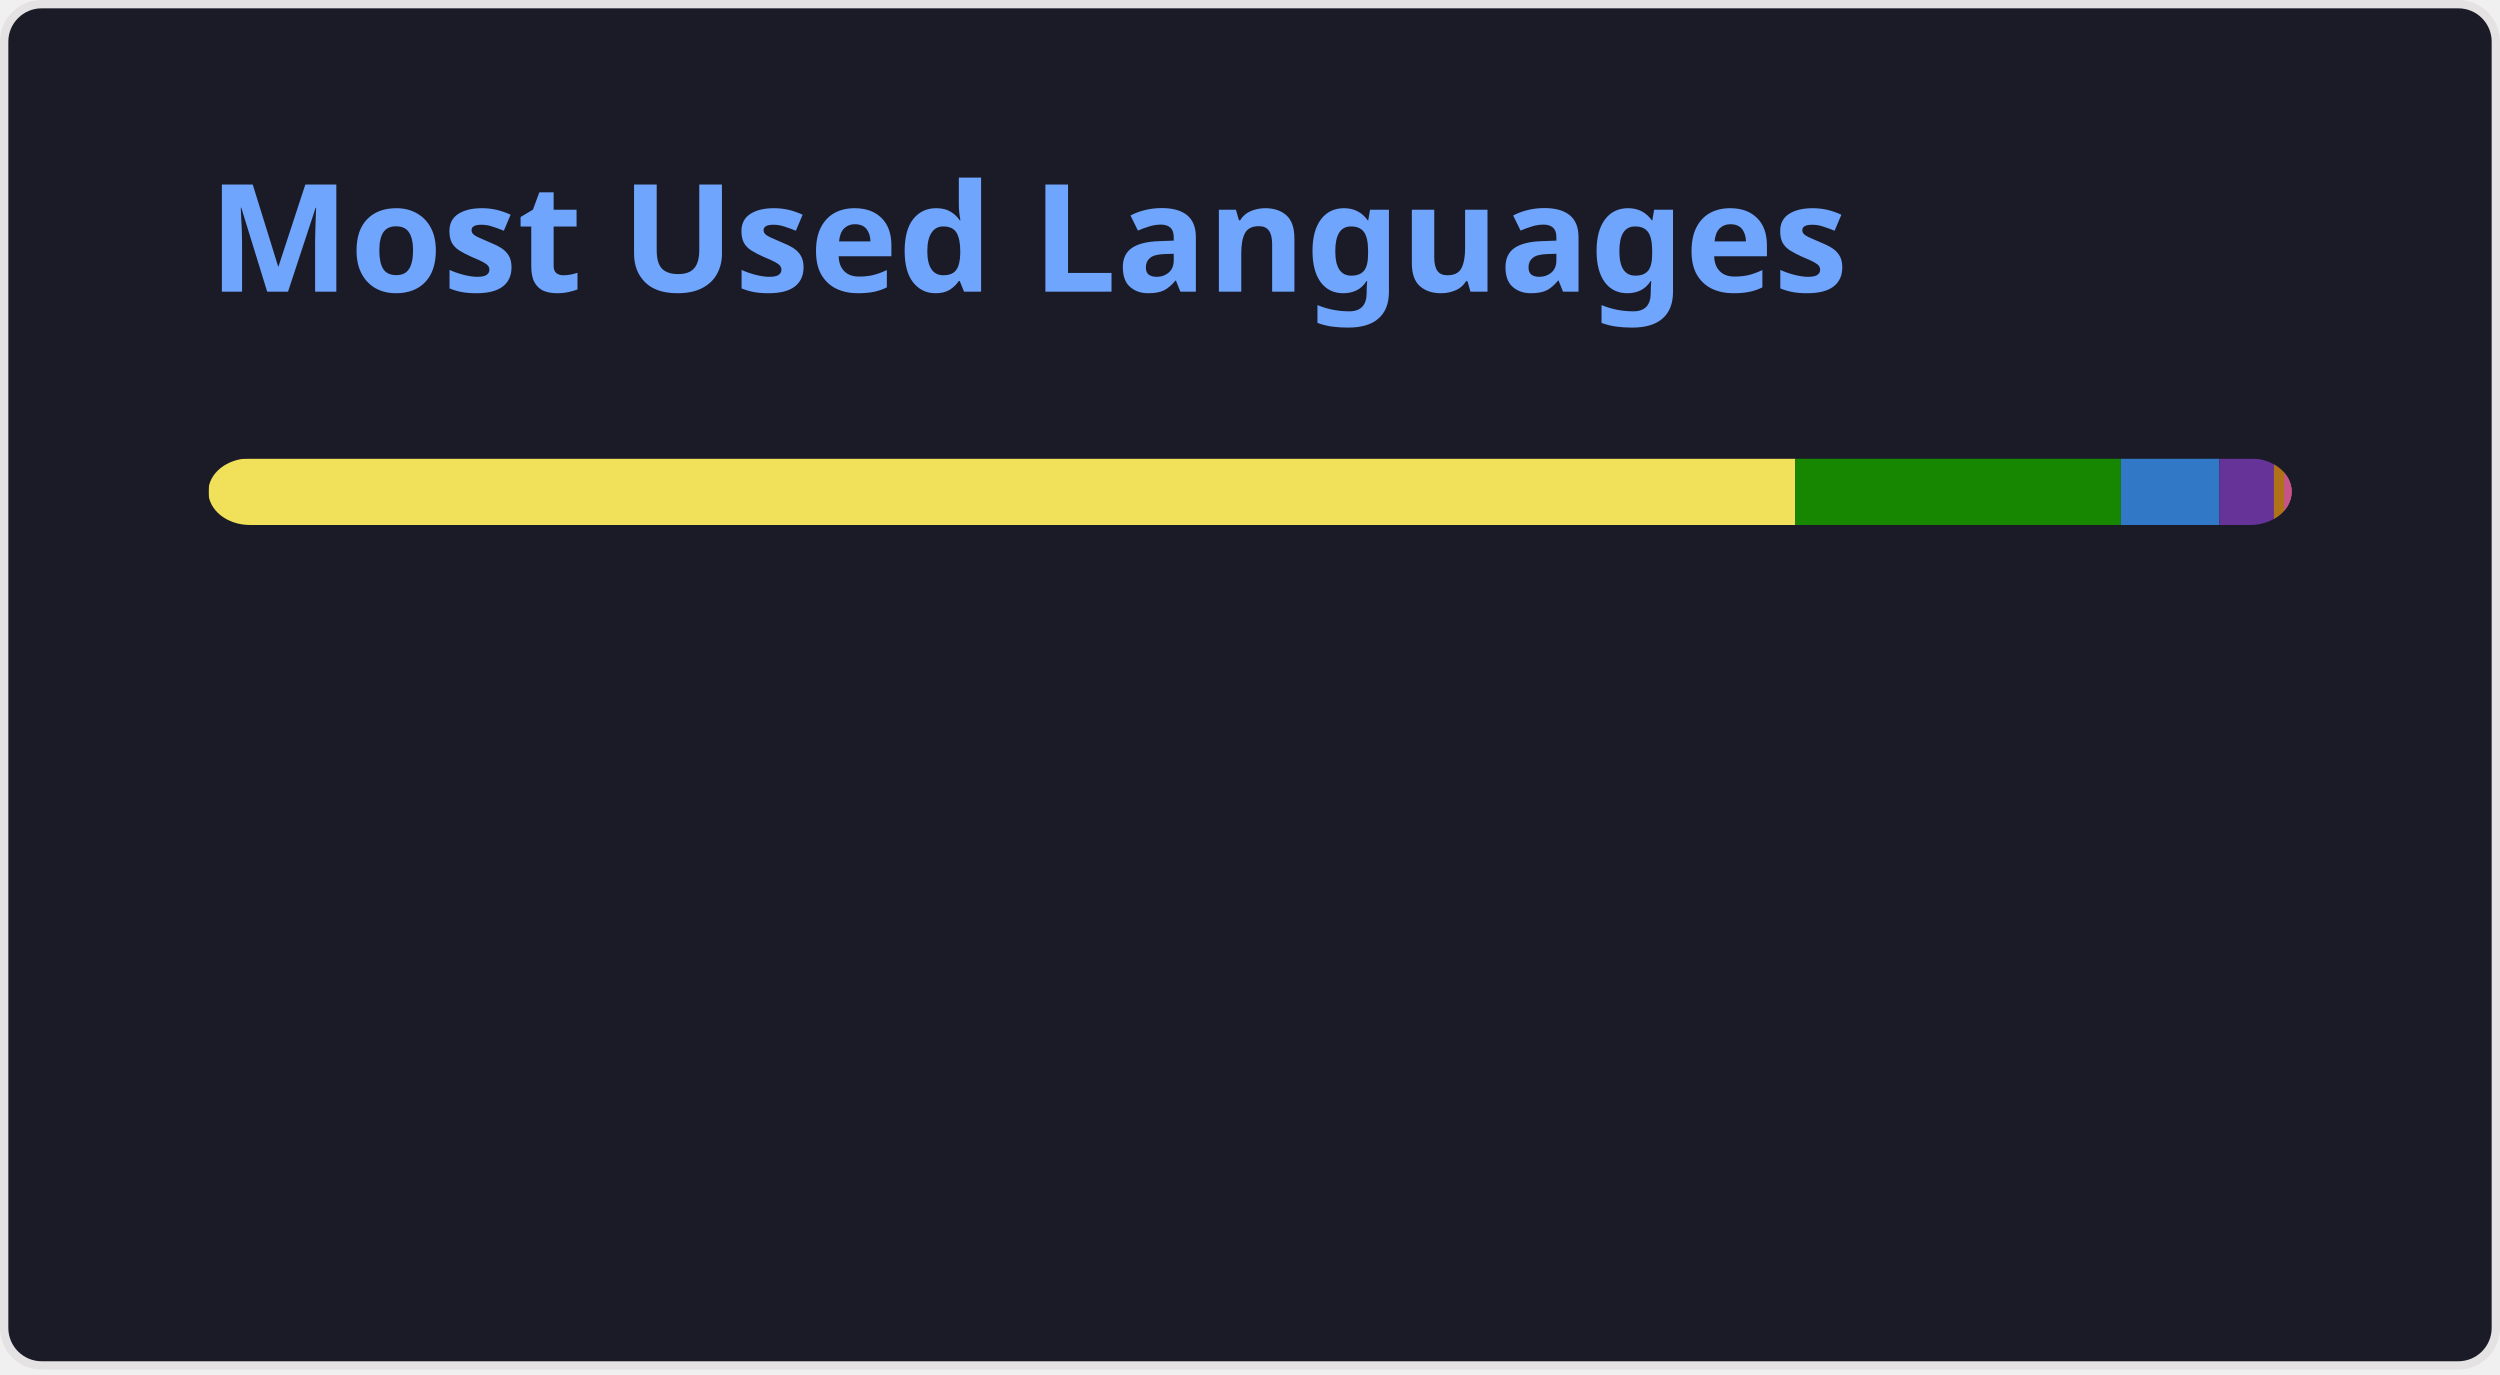
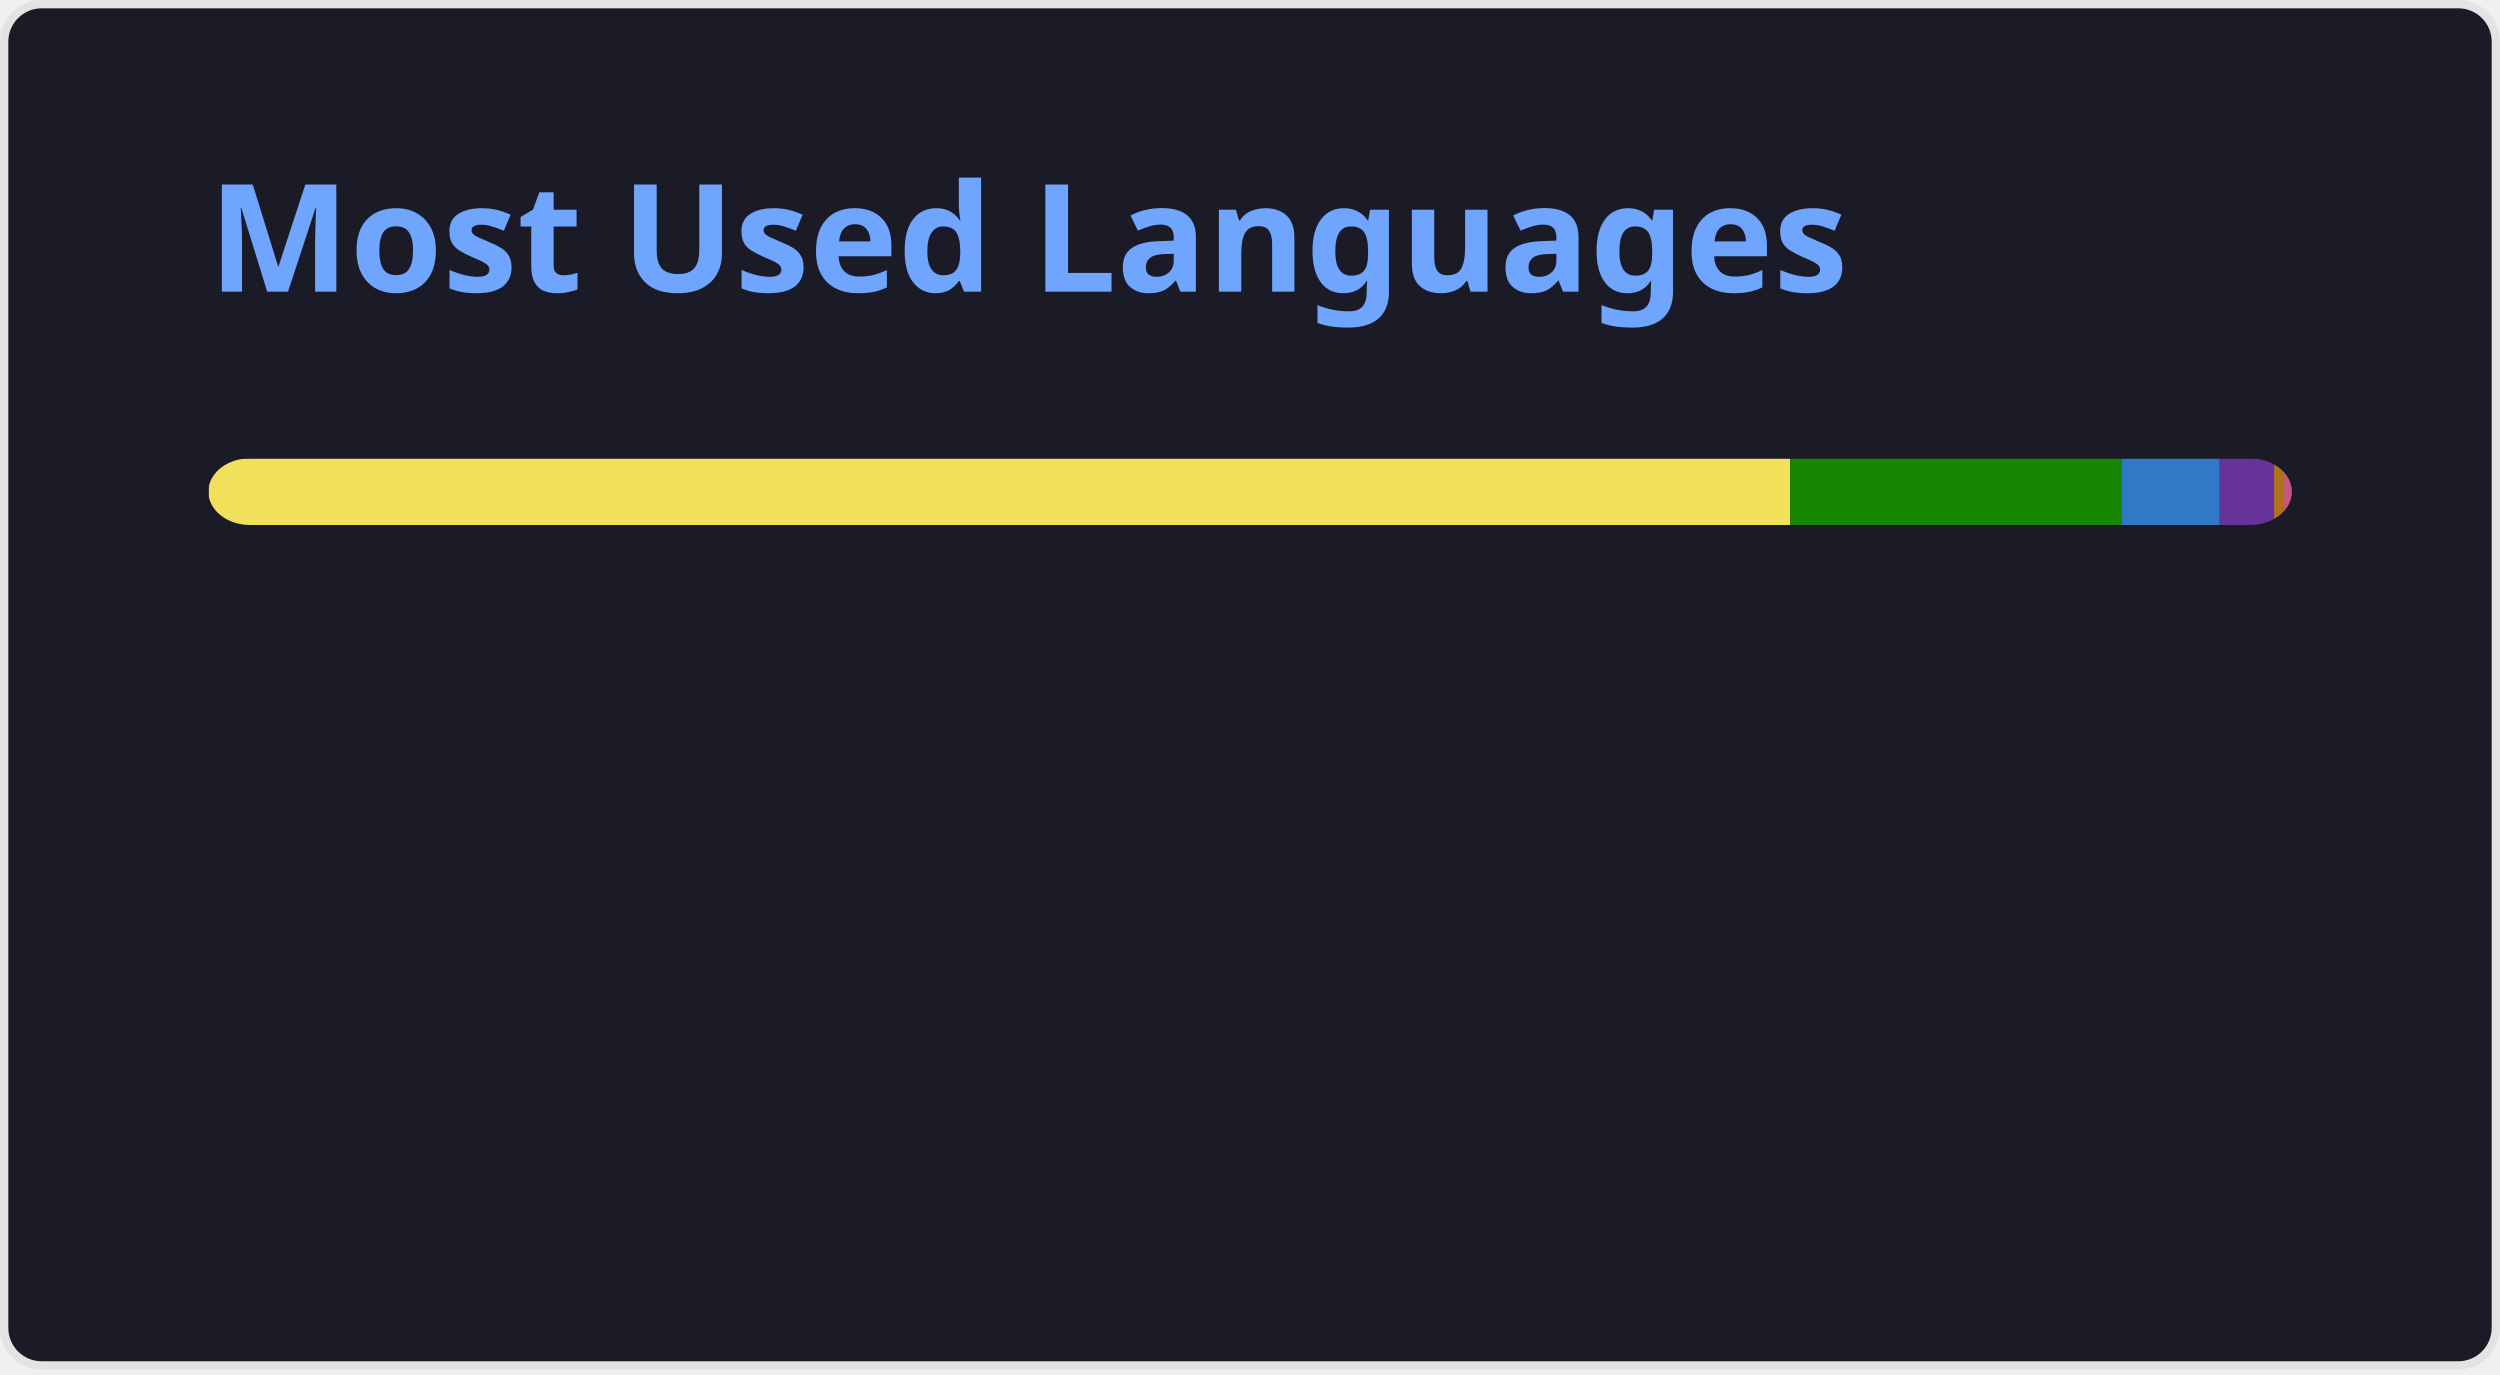
<svg xmlns="http://www.w3.org/2000/svg" width="300" height="165" viewBox="0 0 300 165" fill="none" role="img" aria-labelledby="descId">
  <style>
          .header {
            font: 600 18px 'Segoe UI', Ubuntu, Sans-Serif;
            fill: #70a5fd;
            animation: fadeInAnimation 0.8s ease-in-out forwards;
          }
          @supports(-moz-appearance: auto) {
            /* Selector detects Firefox */
            .header { font-size: 15.5px; }
          }
          
    @keyframes slideInAnimation {
      from {
        width: 0;
      }
      to {
        width: calc(100%-100px);
      }
    }
    @keyframes growWidthAnimation {
      from {
        width: 0;
      }
      to {
        width: 100%;
      }
    }
    .stat {
      font: 600 14px 'Segoe UI', Ubuntu, "Helvetica Neue", Sans-Serif; fill: #38bdae;
    }
    @supports(-moz-appearance: auto) {
      /* Selector detects Firefox */
      .stat { font-size:12px; }
    }
    .bold { font-weight: 700 }
    .lang-name {
      font: 400 11px "Segoe UI", Ubuntu, Sans-Serif;
      fill: #38bdae;
    }
    .stagger {
      opacity: 0;
      animation: fadeInAnimation 0.3s ease-in-out forwards;
    }
    #rect-mask rect{
      animation: slideInAnimation 1s ease-in-out forwards;
    }
    .lang-progress{
      animation: growWidthAnimation 0.6s ease-in-out forwards;
    }
    

          
      /* Animations */
      @keyframes scaleInAnimation {
        from {
          transform: translate(-5px, 5px) scale(0);
        }
        to {
          transform: translate(-5px, 5px) scale(1);
        }
      }
      @keyframes fadeInAnimation {
        from {
          opacity: 0;
        }
        to {
          opacity: 1;
        }
      }
    
          
        </style>
  <rect data-testid="card-bg" x="0.5" y="0.5" rx="4.5" height="99%" stroke="#e4e2e2" width="299" fill="#1a1b27" stroke-opacity="1" />
  <g data-testid="card-title" transform="translate(25, 35)">
    <g transform="translate(0, 0)">
      <text x="0" y="0" class="header" data-testid="header">Most Used Languages</text>
    </g>
  </g>
  <g data-testid="main-card-body" transform="translate(0, 55)">
    <svg data-testid="lang-items" x="25">
      <mask id="rect-mask">
        <rect x="0" y="0" width="250" height="8" fill="white" rx="5" />
      </mask>
-       <rect mask="url(#rect-mask)" data-testid="lang-progress" x="0" y="0" width="190.43" height="8" fill="#f1e05a" />
-       <rect mask="url(#rect-mask)" data-testid="lang-progress" x="190.43" y="0" width="39.07" height="8" fill="#178600" />
-       <rect mask="url(#rect-mask)" data-testid="lang-progress" x="229.5" y="0" width="11.83" height="8" fill="#3178c6" />
-       <rect mask="url(#rect-mask)" data-testid="lang-progress" x="241.33" y="0" width="16.54" height="8" fill="#663399" />
-       <rect mask="url(#rect-mask)" data-testid="lang-progress" x="247.87" y="0" width="11.23" height="8" fill="#b07219" />
-       <rect mask="url(#rect-mask)" data-testid="lang-progress" x="249.1" y="0" width="10.89" height="8" fill="#c6538c" />
+       <rect mask="url(#rect-mask)" data-testid="lang-progress" x="0" y="0" width="189.82" height="8" fill="#f1e05a" />
+       <rect mask="url(#rect-mask)" data-testid="lang-progress" x="189.82" y="0" width="39.75" height="8" fill="#178600" />
+       <rect mask="url(#rect-mask)" data-testid="lang-progress" x="229.57" y="0" width="11.8" height="8" fill="#3178c6" />
+       <rect mask="url(#rect-mask)" data-testid="lang-progress" x="241.37" y="0" width="16.52" height="8" fill="#663399" />
+       <rect mask="url(#rect-mask)" data-testid="lang-progress" x="247.89" y="0" width="11.23" height="8" fill="#b07219" />
+       <rect mask="url(#rect-mask)" data-testid="lang-progress" x="249.12" y="0" width="10.88" height="8" fill="#c6538c" />
      <g transform="translate(0, 25)">
        <g transform="translate(0, 0)">
          <g transform="translate(0, 0)">
            <g class="stagger" style="animation-delay: 450ms">
              <circle cx="5" cy="6" r="5" fill="#f1e05a" />
              <text data-testid="lang-name" x="15" y="10" class="lang-name">
-         JavaScript 76.17%
+         JavaScript 75.93%
      </text>
            </g>
          </g>
          <g transform="translate(0, 25)">
            <g class="stagger" style="animation-delay: 600ms">
              <circle cx="5" cy="6" r="5" fill="#178600" />
              <text data-testid="lang-name" x="15" y="10" class="lang-name">
-         C# 15.63%
+         C# 15.90%
      </text>
            </g>
          </g>
          <g transform="translate(0, 50)">
            <g class="stagger" style="animation-delay: 750ms">
              <circle cx="5" cy="6" r="5" fill="#3178c6" />
              <text data-testid="lang-name" x="15" y="10" class="lang-name">
-         TypeScript 4.73%
+         TypeScript 4.72%
      </text>
            </g>
          </g>
        </g>
        <g transform="translate(150, 0)">
          <g transform="translate(0, 0)">
            <g class="stagger" style="animation-delay: 450ms">
              <circle cx="5" cy="6" r="5" fill="#663399" />
              <text data-testid="lang-name" x="15" y="10" class="lang-name">
-         CSS 2.62%
+         CSS 2.61%
      </text>
            </g>
          </g>
          <g transform="translate(0, 25)">
            <g class="stagger" style="animation-delay: 600ms">
              <circle cx="5" cy="6" r="5" fill="#b07219" />
              <text data-testid="lang-name" x="15" y="10" class="lang-name">
        Java 0.49%
      </text>
            </g>
          </g>
          <g transform="translate(0, 50)">
            <g class="stagger" style="animation-delay: 750ms">
              <circle cx="5" cy="6" r="5" fill="#c6538c" />
              <text data-testid="lang-name" x="15" y="10" class="lang-name">
-         SCSS 0.36%
+         SCSS 0.35%
      </text>
            </g>
          </g>
        </g>
      </g>
    </svg>
  </g>
</svg>
